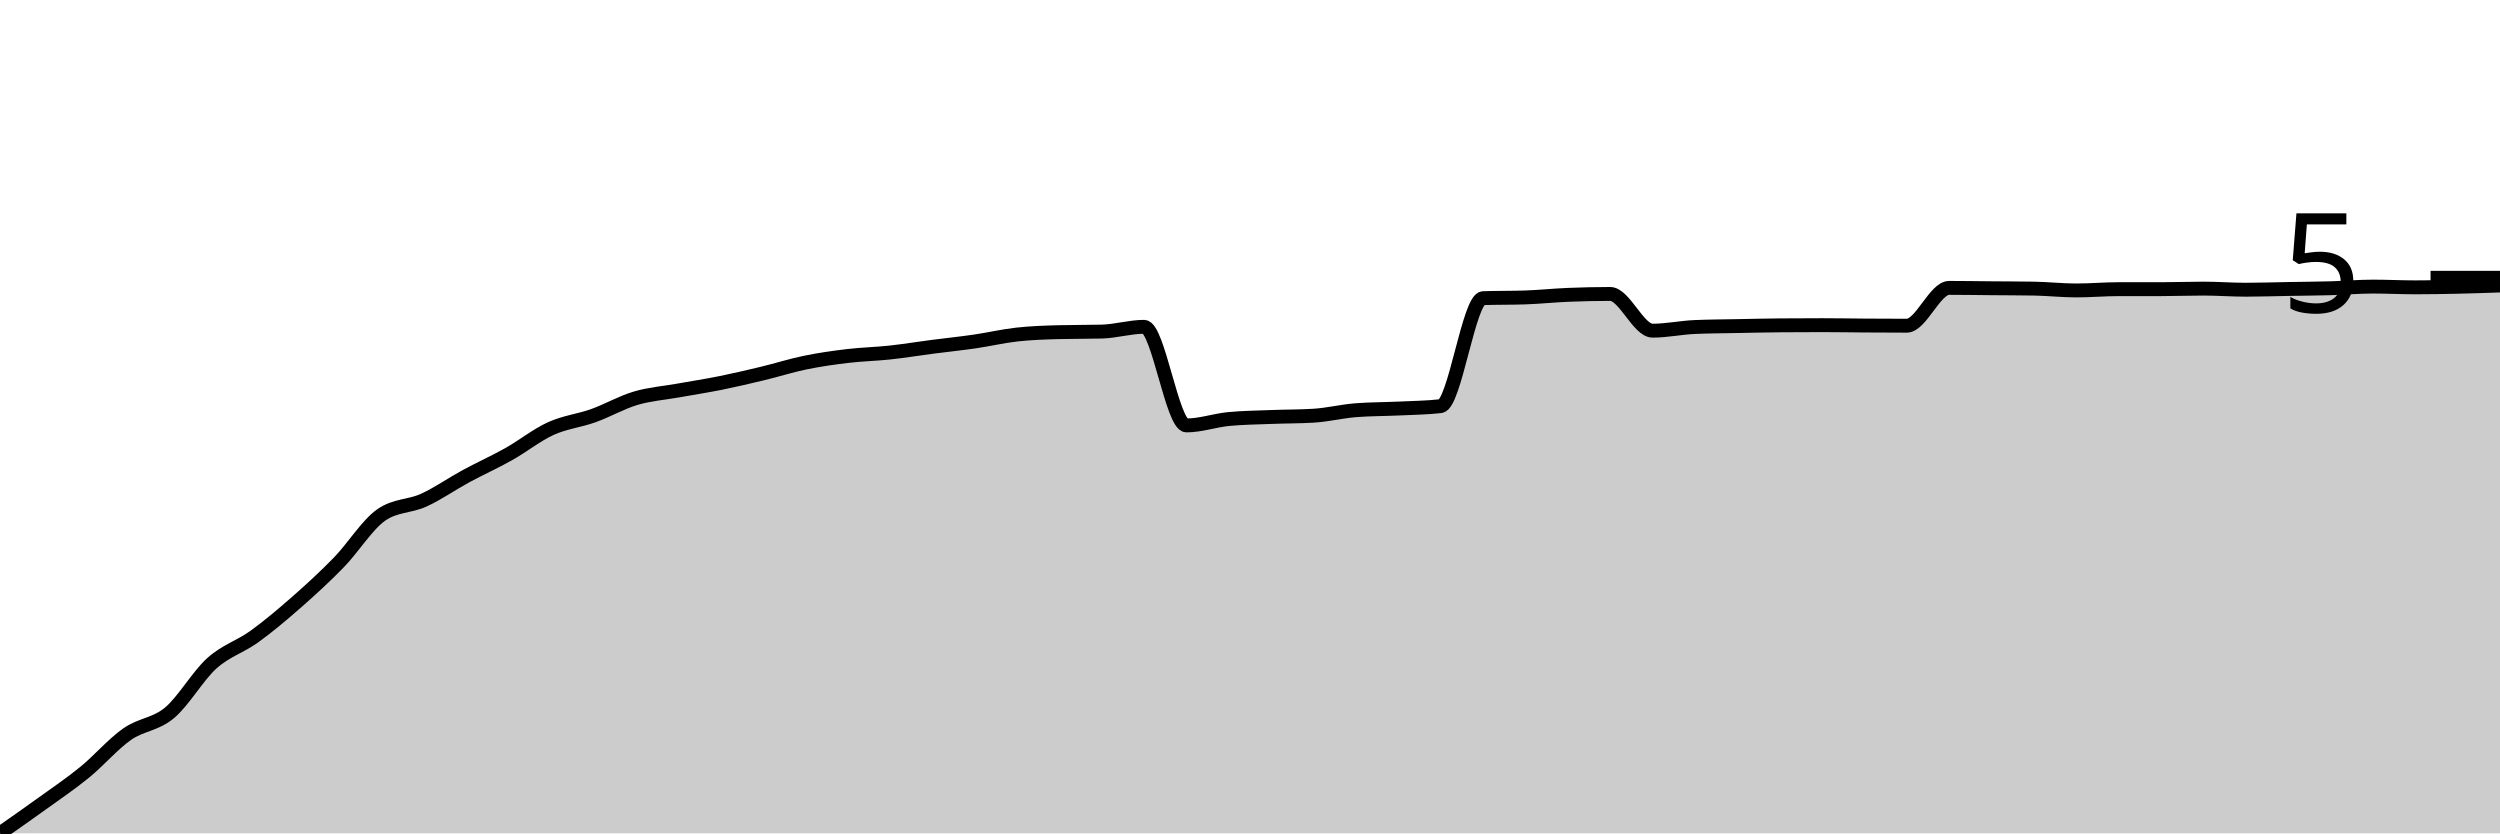
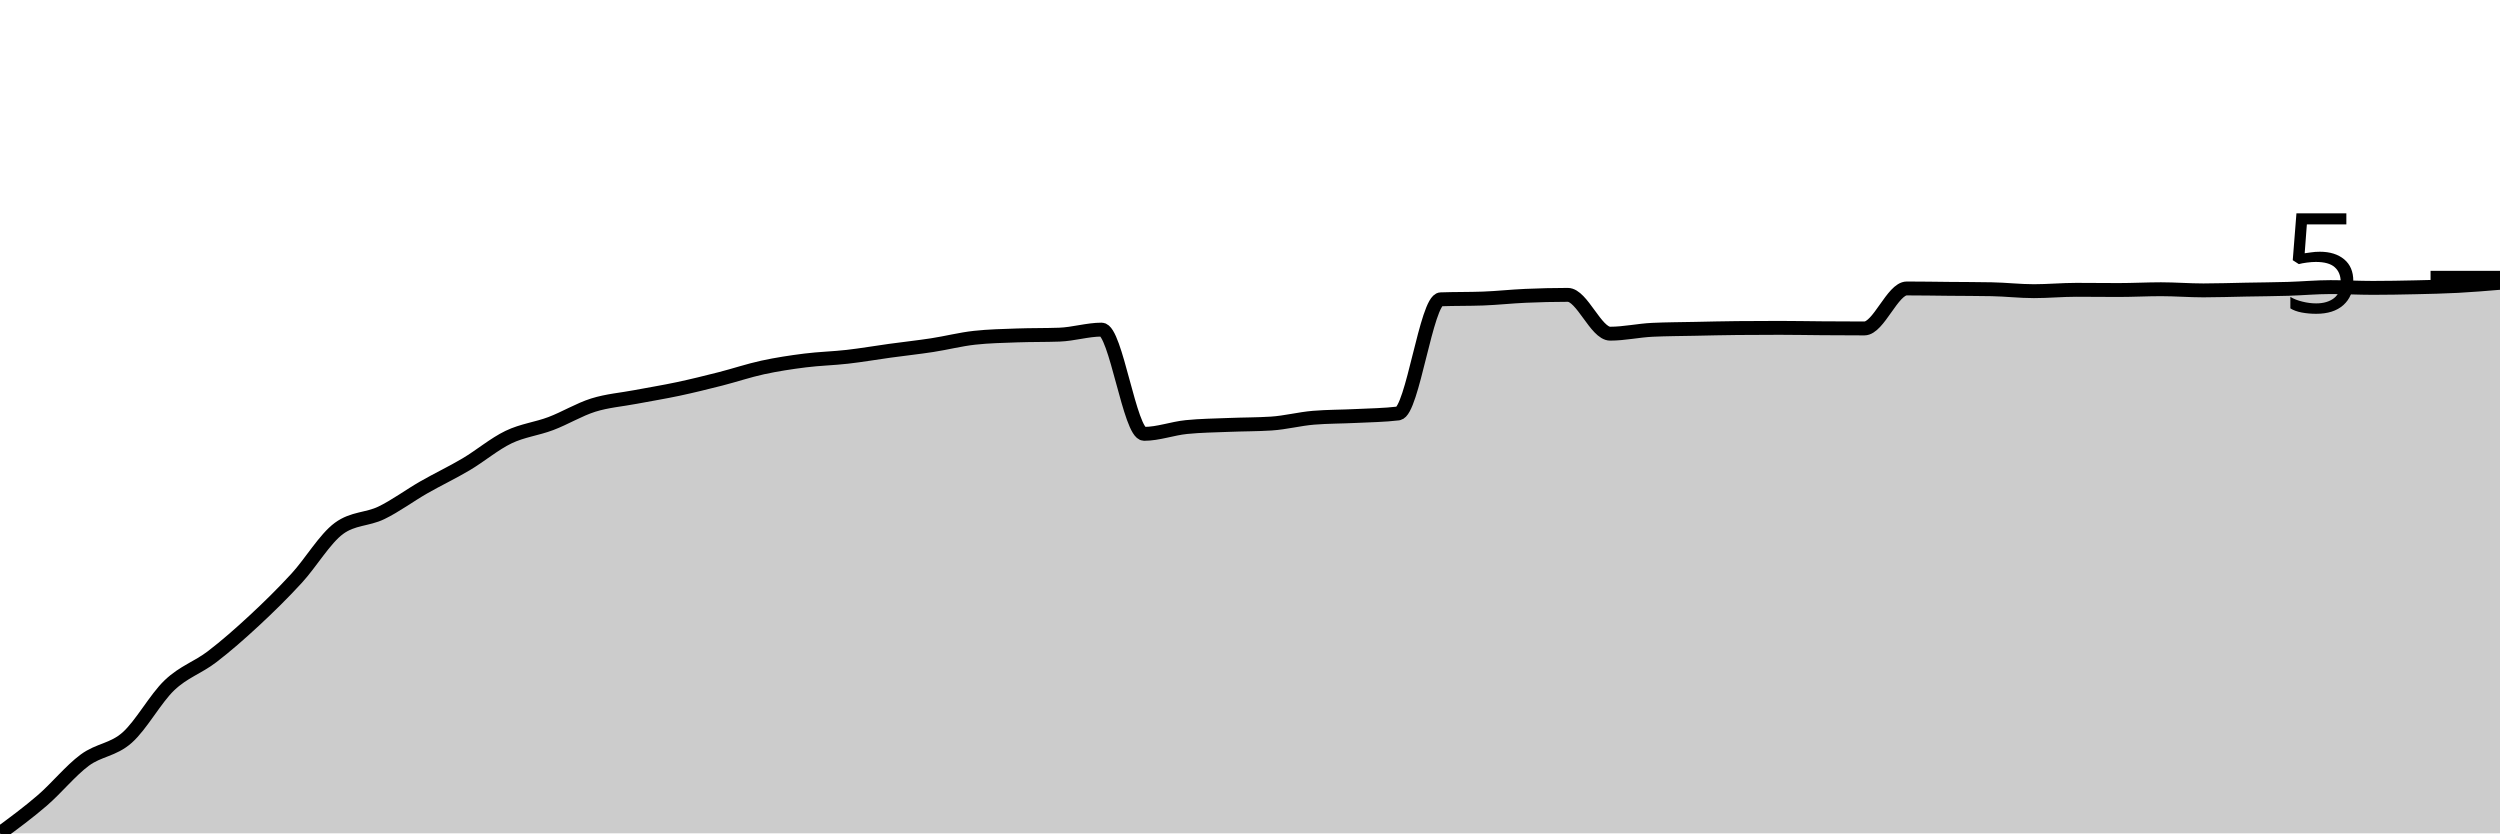
<svg xmlns="http://www.w3.org/2000/svg" viewBox="0 0 180 60">
  <g transform="translate(0,20)">
-     <path class="area" fill="rgba(0, 0, 0, 0.2)" d="M0,40C1.017,39.289,2.034,38.579,3.051,37.845C4.068,37.111,5.085,36.428,6.102,35.597C7.119,34.766,8.136,33.571,9.153,32.86C10.169,32.148,11.186,32.176,12.203,31.326C13.22,30.475,14.237,28.67,15.254,27.755C16.271,26.841,17.288,26.572,18.305,25.838C19.322,25.104,20.339,24.245,21.356,23.352C22.373,22.46,23.39,21.529,24.407,20.483C25.424,19.436,26.441,17.776,27.458,17.071C28.475,16.366,29.492,16.478,30.508,16.013C31.525,15.548,32.542,14.832,33.559,14.281C34.576,13.73,35.593,13.278,36.61,12.707C37.627,12.137,38.644,11.319,39.661,10.856C40.678,10.393,41.695,10.294,42.712,9.931C43.729,9.567,44.746,8.976,45.763,8.674C46.78,8.372,47.797,8.302,48.814,8.119C49.831,7.936,50.847,7.782,51.864,7.577C52.881,7.372,53.898,7.134,54.915,6.889C55.932,6.645,56.949,6.318,57.966,6.109C58.983,5.9,60,5.754,61.017,5.633C62.034,5.512,63.051,5.492,64.068,5.382C65.085,5.272,66.102,5.104,67.119,4.972C68.136,4.84,69.153,4.736,70.169,4.588C71.186,4.441,72.203,4.198,73.22,4.086C74.237,3.974,75.254,3.94,76.271,3.914C77.288,3.888,78.305,3.901,79.322,3.874C80.339,3.848,81.356,3.531,82.373,3.531C83.39,3.531,84.407,10.631,85.424,10.631C86.441,10.631,87.458,10.266,88.475,10.169C89.492,10.072,90.508,10.063,91.525,10.023C92.542,9.983,93.559,9.992,94.576,9.931C95.593,9.869,96.61,9.613,97.627,9.534C98.644,9.455,99.661,9.463,100.678,9.415C101.695,9.366,102.712,9.358,103.729,9.243C104.746,9.128,105.763,1.503,106.78,1.468C107.797,1.433,108.814,1.45,109.831,1.415C110.847,1.38,111.864,1.272,112.881,1.23C113.898,1.188,114.915,1.164,115.932,1.164C116.949,1.164,117.966,3.808,118.983,3.808C120,3.808,121.017,3.588,122.034,3.544C123.051,3.5,124.068,3.498,125.085,3.478C126.102,3.458,127.119,3.434,128.136,3.425C129.153,3.416,130.169,3.412,131.186,3.412C132.203,3.412,133.22,3.431,134.237,3.438C135.254,3.445,136.271,3.451,137.288,3.451C138.305,3.451,139.322,0.727,140.339,0.727C141.356,0.727,142.373,0.745,143.39,0.754C144.407,0.763,145.424,0.763,146.441,0.78C147.458,0.798,148.475,0.912,149.492,0.912C150.508,0.912,151.525,0.82,152.542,0.82C153.559,0.82,154.576,0.82,155.593,0.82C156.61,0.82,157.627,0.78,158.644,0.78C159.661,0.78,160.678,0.86,161.695,0.86C162.712,0.86,163.729,0.824,164.746,0.807C165.763,0.789,166.78,0.782,167.797,0.754C168.814,0.725,169.831,0.635,170.847,0.635C171.864,0.635,172.881,0.688,173.898,0.688C174.915,0.688,175.932,0.67,176.949,0.648C177.966,0.626,178.983,0.591,180,0.555L180,40C178.983,40,177.966,40,176.949,40C175.932,40,174.915,40,173.898,40C172.881,40,171.864,40,170.847,40C169.831,40,168.814,40,167.797,40C166.78,40,165.763,40,164.746,40C163.729,40,162.712,40,161.695,40C160.678,40,159.661,40,158.644,40C157.627,40,156.61,40,155.593,40C154.576,40,153.559,40,152.542,40C151.525,40,150.508,40,149.492,40C148.475,40,147.458,40,146.441,40C145.424,40,144.407,40,143.39,40C142.373,40,141.356,40,140.339,40C139.322,40,138.305,40,137.288,40C136.271,40,135.254,40,134.237,40C133.22,40,132.203,40,131.186,40C130.169,40,129.153,40,128.136,40C127.119,40,126.102,40,125.085,40C124.068,40,123.051,40,122.034,40C121.017,40,120,40,118.983,40C117.966,40,116.949,40,115.932,40C114.915,40,113.898,40,112.881,40C111.864,40,110.847,40,109.831,40C108.814,40,107.797,40,106.78,40C105.763,40,104.746,40,103.729,40C102.712,40,101.695,40,100.678,40C99.661,40,98.644,40,97.627,40C96.61,40,95.593,40,94.576,40C93.559,40,92.542,40,91.525,40C90.508,40,89.492,40,88.475,40C87.458,40,86.441,40,85.424,40C84.407,40,83.39,40,82.373,40C81.356,40,80.339,40,79.322,40C78.305,40,77.288,40,76.271,40C75.254,40,74.237,40,73.22,40C72.203,40,71.186,40,70.169,40C69.153,40,68.136,40,67.119,40C66.102,40,65.085,40,64.068,40C63.051,40,62.034,40,61.017,40C60,40,58.983,40,57.966,40C56.949,40,55.932,40,54.915,40C53.898,40,52.881,40,51.864,40C50.847,40,49.831,40,48.814,40C47.797,40,46.78,40,45.763,40C44.746,40,43.729,40,42.712,40C41.695,40,40.678,40,39.661,40C38.644,40,37.627,40,36.61,40C35.593,40,34.576,40,33.559,40C32.542,40,31.525,40,30.508,40C29.492,40,28.475,40,27.458,40C26.441,40,25.424,40,24.407,40C23.39,40,22.373,40,21.356,40C20.339,40,19.322,40,18.305,40C17.288,40,16.271,40,15.254,40C14.237,40,13.22,40,12.203,40C11.186,40,10.169,40,9.153,40C8.136,40,7.119,40,6.102,40C5.085,40,4.068,40,3.051,40C2.034,40,1.017,40,0,40Z" />
-     <path class="line" stroke="black" fill="none" d="M0,40C1.017,39.289,2.034,38.579,3.051,37.845C4.068,37.111,5.085,36.428,6.102,35.597C7.119,34.766,8.136,33.571,9.153,32.86C10.169,32.148,11.186,32.176,12.203,31.326C13.22,30.475,14.237,28.67,15.254,27.755C16.271,26.841,17.288,26.572,18.305,25.838C19.322,25.104,20.339,24.245,21.356,23.352C22.373,22.46,23.39,21.529,24.407,20.483C25.424,19.436,26.441,17.776,27.458,17.071C28.475,16.366,29.492,16.478,30.508,16.013C31.525,15.548,32.542,14.832,33.559,14.281C34.576,13.73,35.593,13.278,36.61,12.707C37.627,12.137,38.644,11.319,39.661,10.856C40.678,10.393,41.695,10.294,42.712,9.931C43.729,9.567,44.746,8.976,45.763,8.674C46.78,8.372,47.797,8.302,48.814,8.119C49.831,7.936,50.847,7.782,51.864,7.577C52.881,7.372,53.898,7.134,54.915,6.889C55.932,6.645,56.949,6.318,57.966,6.109C58.983,5.9,60,5.754,61.017,5.633C62.034,5.512,63.051,5.492,64.068,5.382C65.085,5.272,66.102,5.104,67.119,4.972C68.136,4.84,69.153,4.736,70.169,4.588C71.186,4.441,72.203,4.198,73.22,4.086C74.237,3.974,75.254,3.94,76.271,3.914C77.288,3.888,78.305,3.901,79.322,3.874C80.339,3.848,81.356,3.531,82.373,3.531C83.39,3.531,84.407,10.631,85.424,10.631C86.441,10.631,87.458,10.266,88.475,10.169C89.492,10.072,90.508,10.063,91.525,10.023C92.542,9.983,93.559,9.992,94.576,9.931C95.593,9.869,96.61,9.613,97.627,9.534C98.644,9.455,99.661,9.463,100.678,9.415C101.695,9.366,102.712,9.358,103.729,9.243C104.746,9.128,105.763,1.503,106.78,1.468C107.797,1.433,108.814,1.45,109.831,1.415C110.847,1.38,111.864,1.272,112.881,1.23C113.898,1.188,114.915,1.164,115.932,1.164C116.949,1.164,117.966,3.808,118.983,3.808C120,3.808,121.017,3.588,122.034,3.544C123.051,3.5,124.068,3.498,125.085,3.478C126.102,3.458,127.119,3.434,128.136,3.425C129.153,3.416,130.169,3.412,131.186,3.412C132.203,3.412,133.22,3.431,134.237,3.438C135.254,3.445,136.271,3.451,137.288,3.451C138.305,3.451,139.322,0.727,140.339,0.727C141.356,0.727,142.373,0.745,143.39,0.754C144.407,0.763,145.424,0.763,146.441,0.78C147.458,0.798,148.475,0.912,149.492,0.912C150.508,0.912,151.525,0.82,152.542,0.82C153.559,0.82,154.576,0.82,155.593,0.82C156.61,0.82,157.627,0.78,158.644,0.78C159.661,0.78,160.678,0.86,161.695,0.86C162.712,0.86,163.729,0.824,164.746,0.807C165.763,0.789,166.78,0.782,167.797,0.754C168.814,0.725,169.831,0.635,170.847,0.635C171.864,0.635,172.881,0.688,173.898,0.688C174.915,0.688,175.932,0.67,176.949,0.648C177.966,0.626,178.983,0.591,180,0.555" />
+     <path class="area" fill="rgba(0, 0, 0, 0.2)" d="M0,40C1.017,39.251,2.034,38.502,3.051,37.624C4.068,36.746,5.085,35.483,6.102,34.731C7.119,33.979,8.136,34.009,9.153,33.11C10.169,32.211,11.186,30.305,12.203,29.336C13.22,28.367,14.237,28.071,15.254,27.296C16.271,26.52,17.288,25.625,18.305,24.682C19.322,23.739,20.339,22.742,21.356,21.635C22.373,20.529,23.39,18.789,24.407,18.043C25.424,17.298,26.441,17.417,27.458,16.925C28.475,16.434,29.492,15.677,30.508,15.094C31.525,14.512,32.542,14.034,33.559,13.431C34.576,12.828,35.593,11.964,36.61,11.474C37.627,10.985,38.644,10.881,39.661,10.496C40.678,10.112,41.695,9.488,42.712,9.168C43.729,8.849,44.746,8.775,45.763,8.581C46.78,8.388,47.797,8.225,48.814,8.008C49.831,7.792,50.847,7.54,51.864,7.282C52.881,7.023,53.898,6.678,54.915,6.457C55.932,6.236,56.949,6.082,57.966,5.954C58.983,5.826,60,5.805,61.017,5.688C62.034,5.572,63.051,5.395,64.068,5.255C65.085,5.115,66.102,5.006,67.119,4.85C68.136,4.694,69.153,4.43,70.169,4.319C71.186,4.207,72.203,4.188,73.22,4.151C74.237,4.114,75.254,4.132,76.271,4.095C77.288,4.058,78.305,3.732,79.322,3.732C80.339,3.732,81.356,11.237,82.373,11.237C83.39,11.237,84.407,10.85,85.424,10.748C86.441,10.645,87.458,10.636,88.475,10.594C89.492,10.552,90.508,10.561,91.525,10.496C92.542,10.431,93.559,10.161,94.576,10.077C95.593,9.993,96.61,10.002,97.627,9.951C98.644,9.9,99.661,9.891,100.678,9.769C101.695,9.648,102.712,1.589,103.729,1.551C104.746,1.514,105.763,1.533,106.78,1.495C107.797,1.458,108.814,1.344,109.831,1.3C110.847,1.256,111.864,1.23,112.881,1.23C113.898,1.23,114.915,4.025,115.932,4.025C116.949,4.025,117.966,3.792,118.983,3.746C120,3.699,121.017,3.697,122.034,3.676C123.051,3.655,124.068,3.629,125.085,3.62C126.102,3.611,127.119,3.606,128.136,3.606C129.153,3.606,130.169,3.627,131.186,3.634C132.203,3.641,133.22,3.648,134.237,3.648C135.254,3.648,136.271,0.769,137.288,0.769C138.305,0.769,139.322,0.787,140.339,0.797C141.356,0.806,142.373,0.806,143.39,0.825C144.407,0.843,145.424,0.964,146.441,0.964C147.458,0.964,148.475,0.867,149.492,0.867C150.508,0.867,151.525,0.881,152.542,0.881C153.559,0.881,154.576,0.825,155.593,0.825C156.61,0.825,157.627,0.908,158.644,0.908C159.661,0.908,160.678,0.871,161.695,0.853C162.712,0.834,163.729,0.827,164.746,0.797C165.763,0.766,166.78,0.671,167.797,0.671C168.814,0.671,169.831,0.727,170.847,0.727C171.864,0.727,172.881,0.708,173.898,0.685C174.915,0.662,175.932,0.641,176.949,0.587C177.966,0.533,178.983,0.448,180,0.363L180,40C178.983,40,177.966,40,176.949,40C175.932,40,174.915,40,173.898,40C172.881,40,171.864,40,170.847,40C169.831,40,168.814,40,167.797,40C166.78,40,165.763,40,164.746,40C163.729,40,162.712,40,161.695,40C160.678,40,159.661,40,158.644,40C157.627,40,156.61,40,155.593,40C154.576,40,153.559,40,152.542,40C151.525,40,150.508,40,149.492,40C148.475,40,147.458,40,146.441,40C145.424,40,144.407,40,143.39,40C142.373,40,141.356,40,140.339,40C139.322,40,138.305,40,137.288,40C136.271,40,135.254,40,134.237,40C133.22,40,132.203,40,131.186,40C130.169,40,129.153,40,128.136,40C127.119,40,126.102,40,125.085,40C124.068,40,123.051,40,122.034,40C121.017,40,120,40,118.983,40C117.966,40,116.949,40,115.932,40C114.915,40,113.898,40,112.881,40C111.864,40,110.847,40,109.831,40C108.814,40,107.797,40,106.78,40C105.763,40,104.746,40,103.729,40C102.712,40,101.695,40,100.678,40C99.661,40,98.644,40,97.627,40C96.61,40,95.593,40,94.576,40C93.559,40,92.542,40,91.525,40C90.508,40,89.492,40,88.475,40C87.458,40,86.441,40,85.424,40C84.407,40,83.39,40,82.373,40C81.356,40,80.339,40,79.322,40C78.305,40,77.288,40,76.271,40C75.254,40,74.237,40,73.22,40C72.203,40,71.186,40,70.169,40C69.153,40,68.136,40,67.119,40C66.102,40,65.085,40,64.068,40C63.051,40,62.034,40,61.017,40C60,40,58.983,40,57.966,40C56.949,40,55.932,40,54.915,40C53.898,40,52.881,40,51.864,40C50.847,40,49.831,40,48.814,40C47.797,40,46.78,40,45.763,40C44.746,40,43.729,40,42.712,40C41.695,40,40.678,40,39.661,40C38.644,40,37.627,40,36.61,40C35.593,40,34.576,40,33.559,40C32.542,40,31.525,40,30.508,40C29.492,40,28.475,40,27.458,40C26.441,40,25.424,40,24.407,40C23.39,40,22.373,40,21.356,40C20.339,40,19.322,40,18.305,40C17.288,40,16.271,40,15.254,40C14.237,40,13.22,40,12.203,40C11.186,40,10.169,40,9.153,40C8.136,40,7.119,40,6.102,40C5.085,40,4.068,40,3.051,40C2.034,40,1.017,40,0,40Z" />
+     <path class="line" stroke="black" fill="none" d="M0,40C1.017,39.251,2.034,38.502,3.051,37.624C4.068,36.746,5.085,35.483,6.102,34.731C7.119,33.979,8.136,34.009,9.153,33.11C10.169,32.211,11.186,30.305,12.203,29.336C13.22,28.367,14.237,28.071,15.254,27.296C16.271,26.52,17.288,25.625,18.305,24.682C19.322,23.739,20.339,22.742,21.356,21.635C22.373,20.529,23.39,18.789,24.407,18.043C25.424,17.298,26.441,17.417,27.458,16.925C28.475,16.434,29.492,15.677,30.508,15.094C31.525,14.512,32.542,14.034,33.559,13.431C34.576,12.828,35.593,11.964,36.61,11.474C37.627,10.985,38.644,10.881,39.661,10.496C40.678,10.112,41.695,9.488,42.712,9.168C43.729,8.849,44.746,8.775,45.763,8.581C46.78,8.388,47.797,8.225,48.814,8.008C49.831,7.792,50.847,7.54,51.864,7.282C52.881,7.023,53.898,6.678,54.915,6.457C55.932,6.236,56.949,6.082,57.966,5.954C58.983,5.826,60,5.805,61.017,5.688C62.034,5.572,63.051,5.395,64.068,5.255C65.085,5.115,66.102,5.006,67.119,4.85C68.136,4.694,69.153,4.43,70.169,4.319C71.186,4.207,72.203,4.188,73.22,4.151C74.237,4.114,75.254,4.132,76.271,4.095C77.288,4.058,78.305,3.732,79.322,3.732C80.339,3.732,81.356,11.237,82.373,11.237C83.39,11.237,84.407,10.85,85.424,10.748C86.441,10.645,87.458,10.636,88.475,10.594C89.492,10.552,90.508,10.561,91.525,10.496C92.542,10.431,93.559,10.161,94.576,10.077C95.593,9.993,96.61,10.002,97.627,9.951C98.644,9.9,99.661,9.891,100.678,9.769C101.695,9.648,102.712,1.589,103.729,1.551C104.746,1.514,105.763,1.533,106.78,1.495C107.797,1.458,108.814,1.344,109.831,1.3C110.847,1.256,111.864,1.23,112.881,1.23C113.898,1.23,114.915,4.025,115.932,4.025C116.949,4.025,117.966,3.792,118.983,3.746C120,3.699,121.017,3.697,122.034,3.676C123.051,3.655,124.068,3.629,125.085,3.62C126.102,3.611,127.119,3.606,128.136,3.606C129.153,3.606,130.169,3.627,131.186,3.634C132.203,3.641,133.22,3.648,134.237,3.648C135.254,3.648,136.271,0.769,137.288,0.769C138.305,0.769,139.322,0.787,140.339,0.797C141.356,0.806,142.373,0.806,143.39,0.825C144.407,0.843,145.424,0.964,146.441,0.964C147.458,0.964,148.475,0.867,149.492,0.867C150.508,0.867,151.525,0.881,152.542,0.881C153.559,0.881,154.576,0.825,155.593,0.825C156.61,0.825,157.627,0.908,158.644,0.908C159.661,0.908,160.678,0.871,161.695,0.853C162.712,0.834,163.729,0.827,164.746,0.797C165.763,0.766,166.78,0.671,167.797,0.671C168.814,0.671,169.831,0.727,170.847,0.727C171.864,0.727,172.881,0.708,173.898,0.685C174.915,0.662,175.932,0.641,176.949,0.587C177.966,0.533,178.983,0.448,180,0.363" />
    <path class="axis-ceiling" stroke-width="1" stroke="black" fill="none" d="M175,0L180,0" />
    <text class="axis-ceiling-label" font-family="sans-serif" text-anchor="end" font-size="10px" x="170" y="2.5">5</text>
  </g>
</svg>
